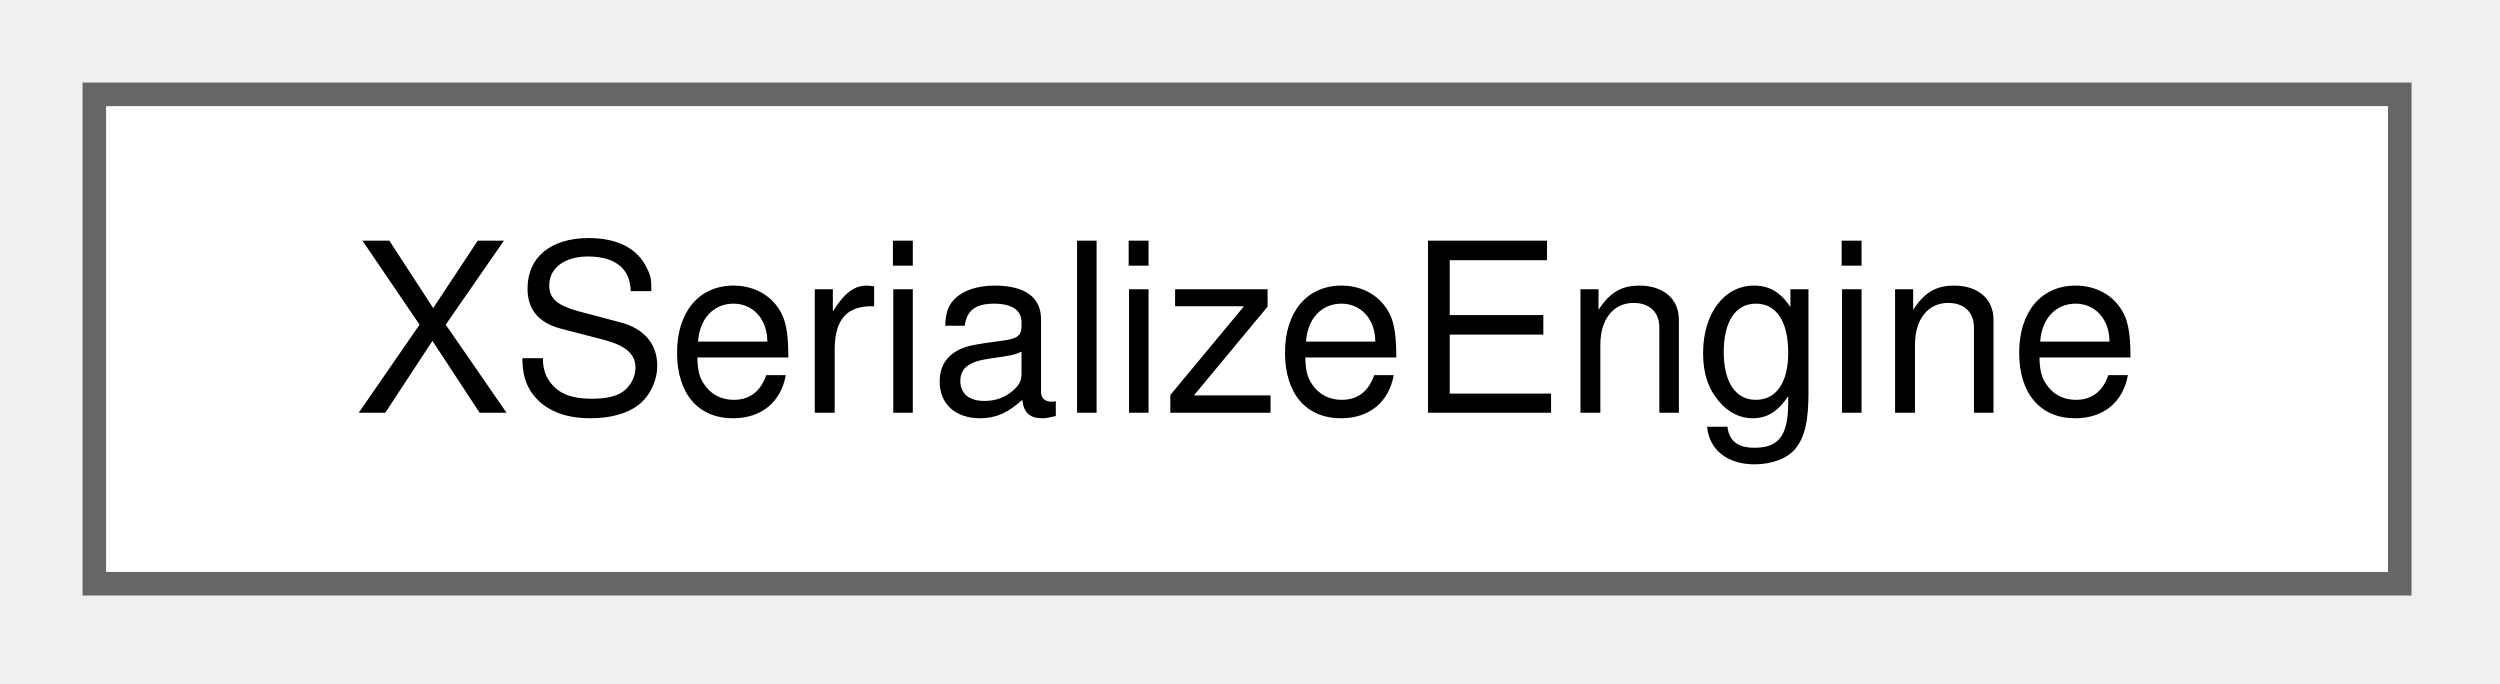
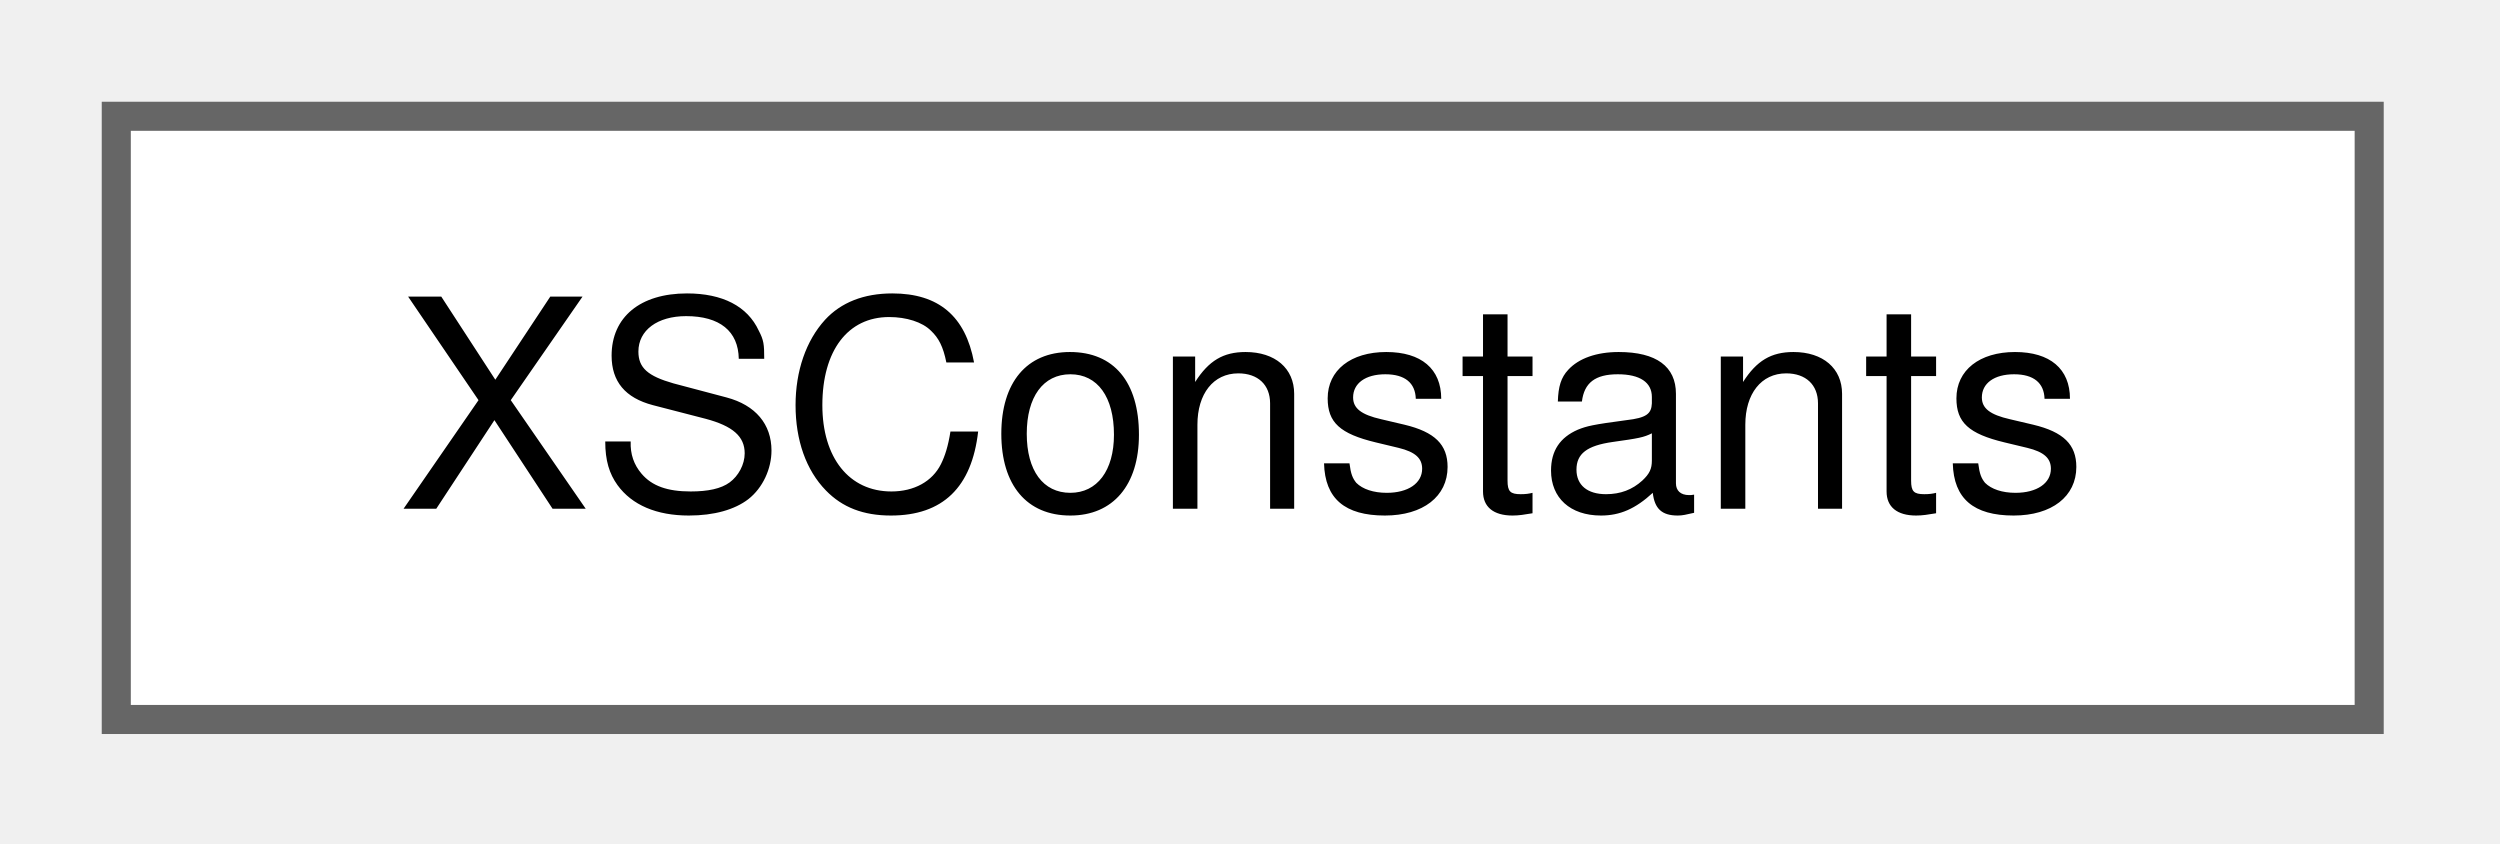
- <svg xmlns="http://www.w3.org/2000/svg" xmlns:xlink="http://www.w3.org/1999/xlink" width="106pt" height="29pt" viewBox="0.00 0.00 106.00 29.00">
+ <svg xmlns="http://www.w3.org/2000/svg" xmlns:xlink="http://www.w3.org/1999/xlink" width="86pt" height="29pt" viewBox="0.00 0.00 86.00 29.00">
  <g id="graph0" class="graph" transform="scale(1 1) rotate(0) translate(4 24.75)">
    <g id="node1" class="node">
      <g id="a_node1">
-         <a xlink:href="d1/d5a/classXSerializeEngine.html" target="_top" xlink:title=" ">
-           <polygon fill="white" stroke="#666666" points="97.75,-20.75 0,-20.75 0,0 97.75,0 97.75,-20.75" />
-           <text xml:space="preserve" text-anchor="middle" x="48.88" y="-7.25" font-family="Helvetica,sans-Serif" font-size="10.00">XSerializeEngine</text>
+         <a xlink:href="dc/d80/classXSConstants.html" target="_top" xlink:title=" ">
+           <polygon fill="white" stroke="#666666" points="77.5,-20.75 0,-20.75 0,0 77.5,0 77.5,-20.75" />
+           <text xml:space="preserve" text-anchor="middle" x="38.75" y="-7.25" font-family="Helvetica,sans-Serif" font-size="10.00">XSConstants</text>
        </a>
      </g>
    </g>
  </g>
</svg>
